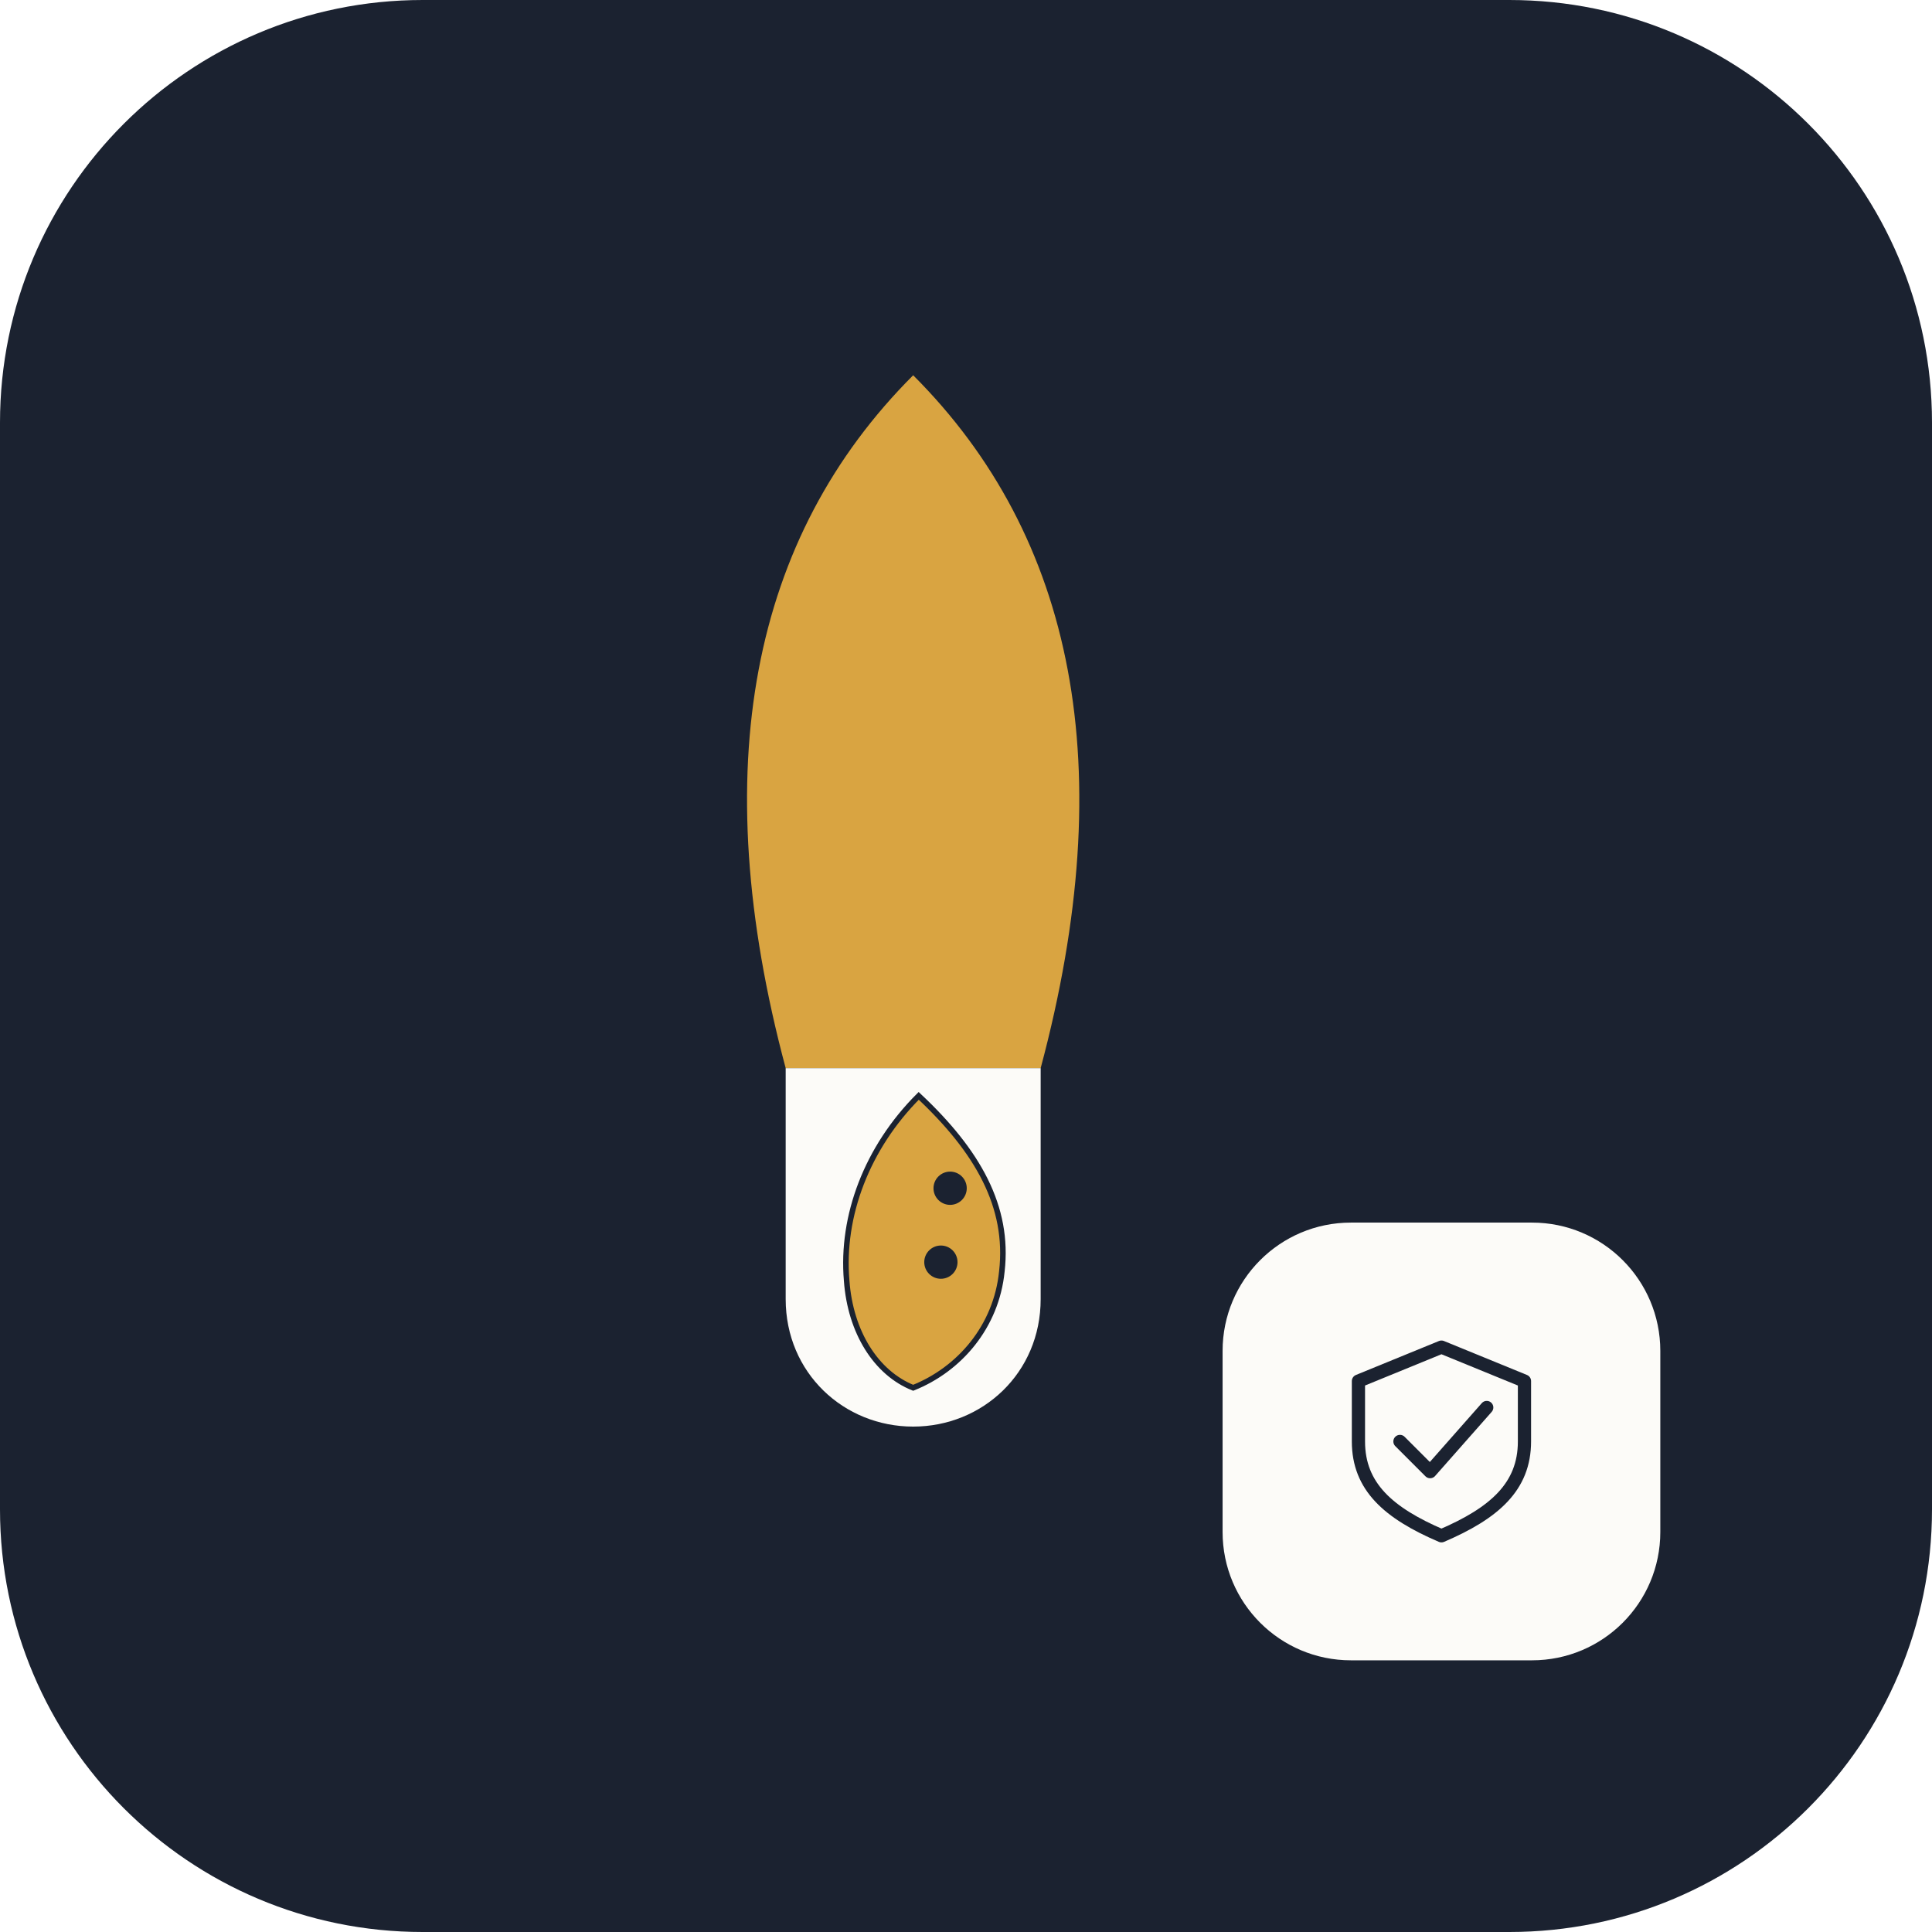
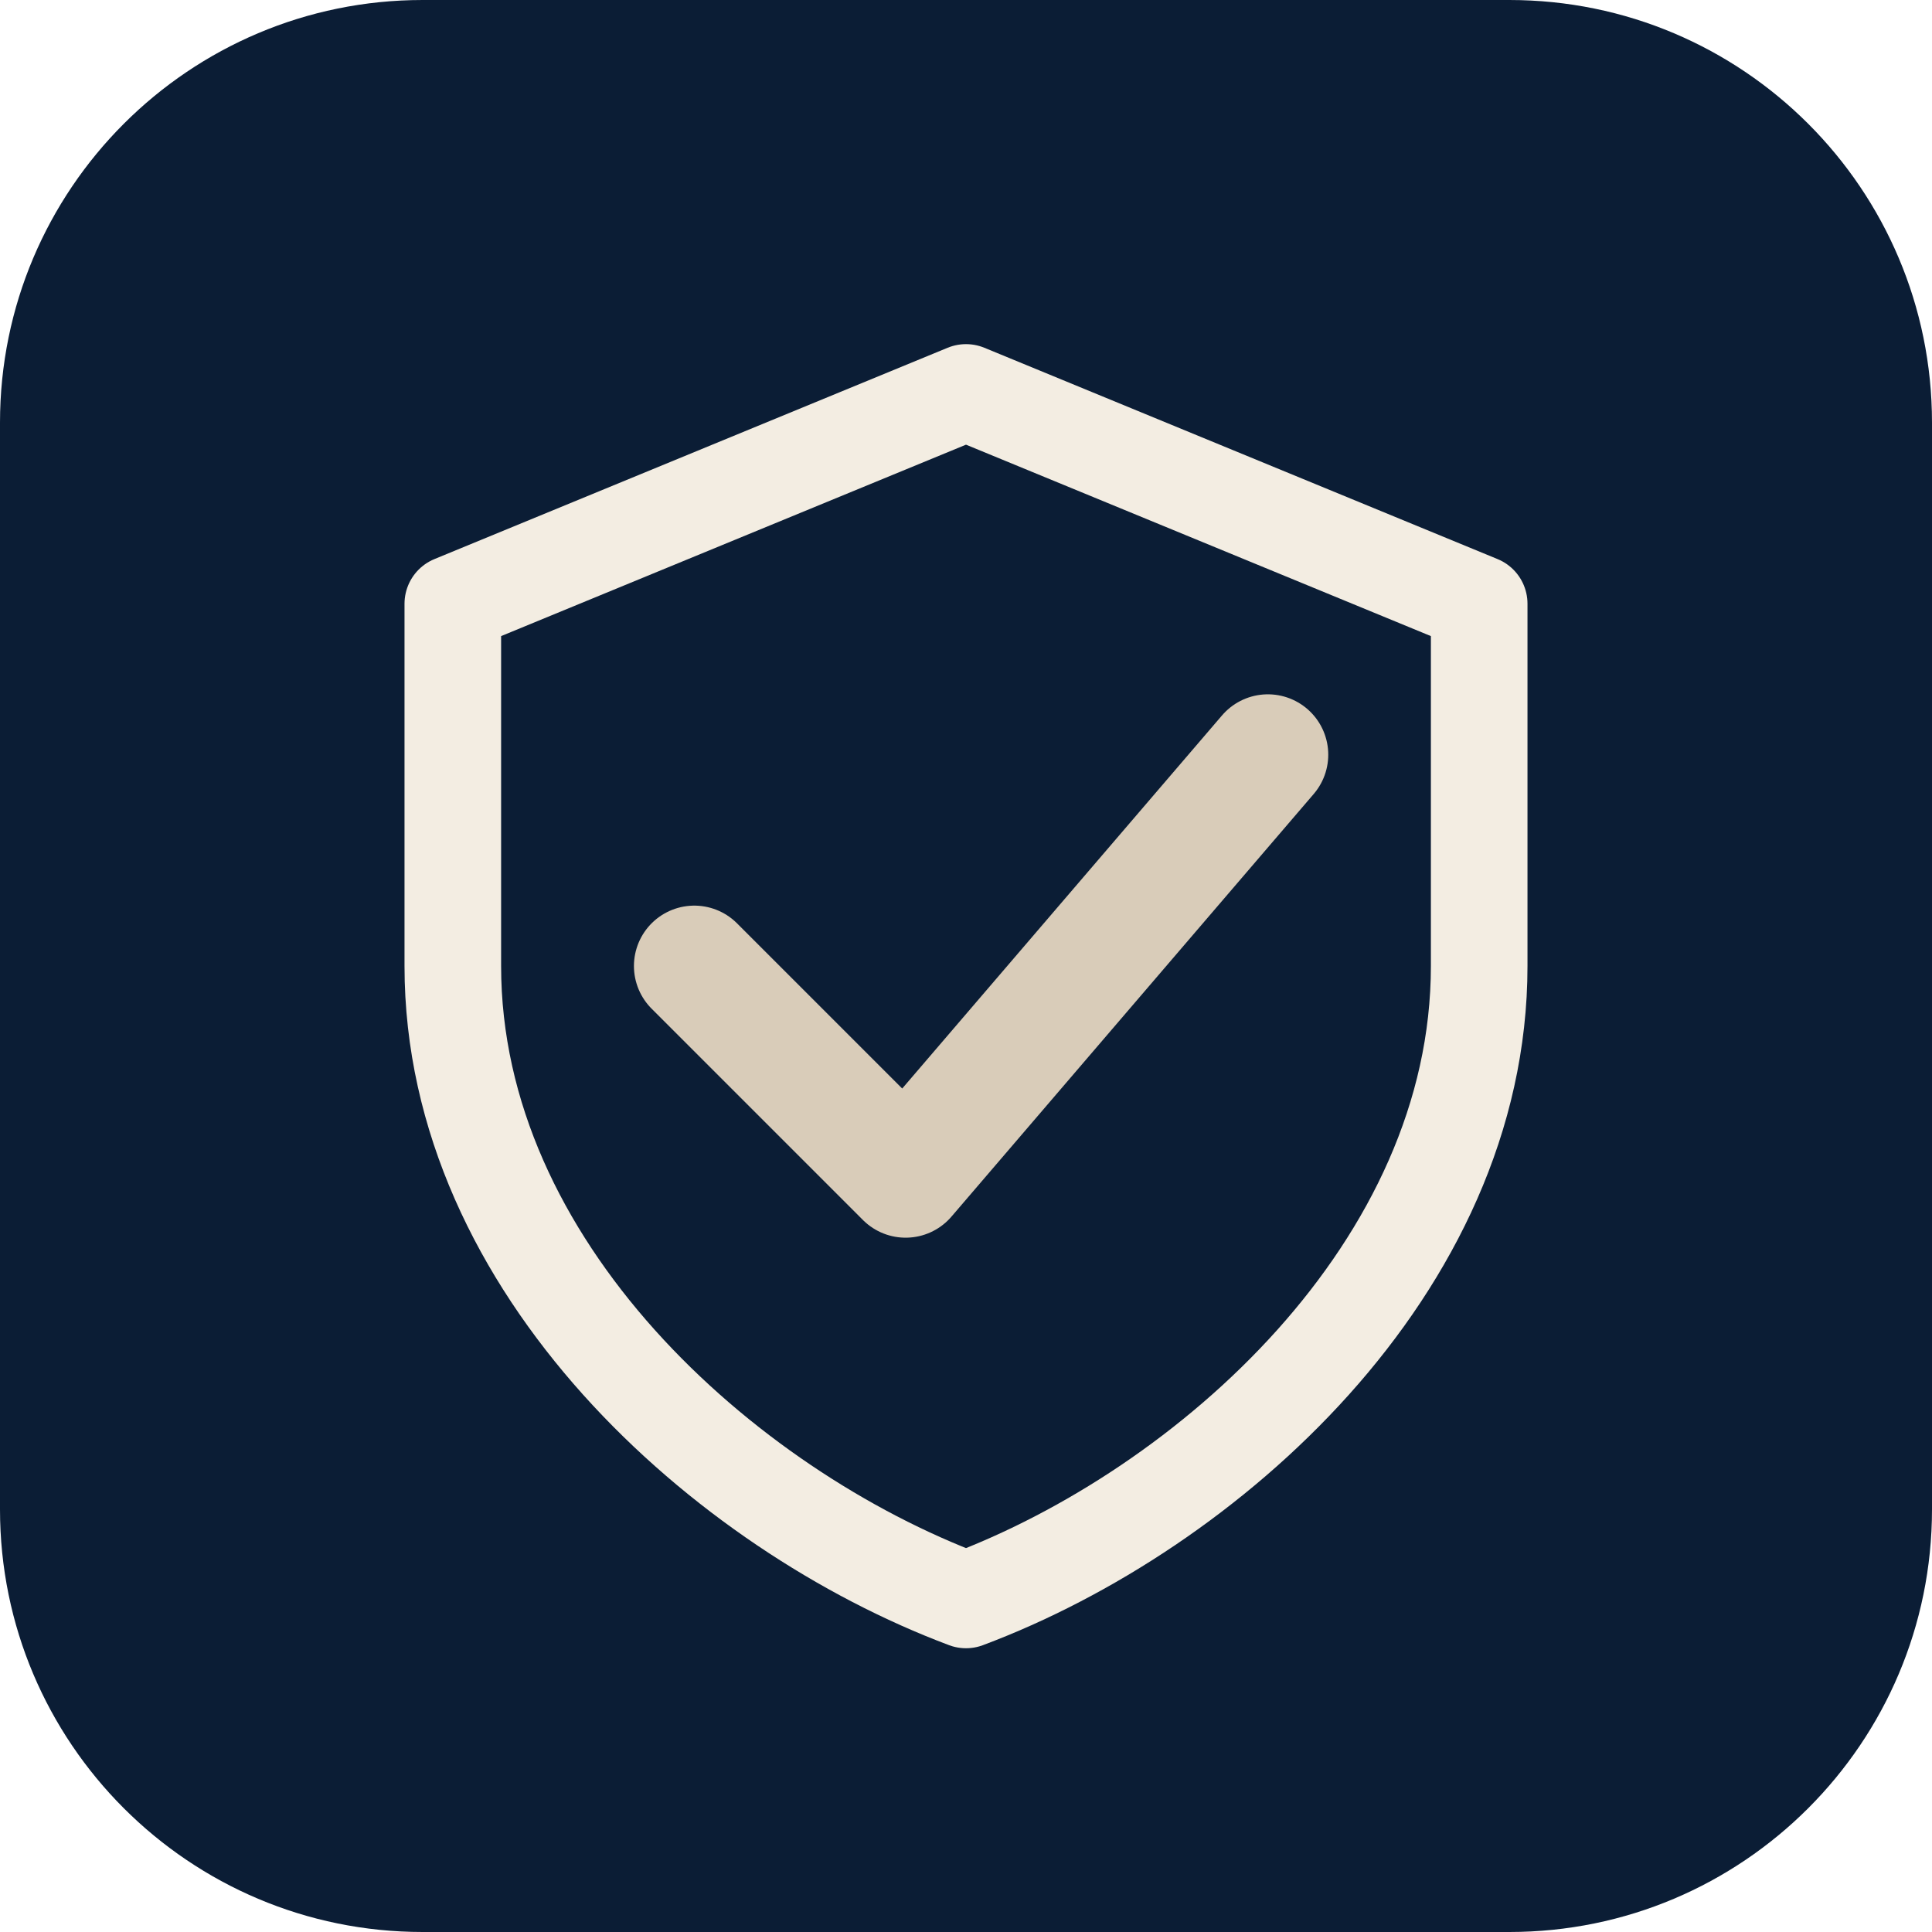
- <svg xmlns="http://www.w3.org/2000/svg" viewBox="0 0 512 512" role="img" aria-label="Irsyads verify">
-   <rect width="512" height="512" rx="112" fill="#1B2230" />
-   <svg x="100" y="64" width="284" height="350" viewBox="110 95 580 580">
-     <path fill="#D9A441" d="M400 100C487.5 187.5 512.5 312.5 469 475L331 475C287.5 312.5 312.5 187.5 400 100Z" />
-     <path fill="#FCFBF8" d="M331 475L469 475L469 600C469 640 437.5 669 400 669C362.5 669 331 640 331 600Z" />
-     <path fill="#D9A441" stroke="#1B2230" stroke-width="3" d="M403 490C435 520 452 550 448 585C445 615 425 638 400 648C380 640 366 618 364 590C361 555 375 518 403 490Z" />
-     <circle cx="420" cy="540" r="9" fill="#1B2230" />
-     <circle cx="415" cy="580" r="9" fill="#1B2230" />
-   </svg>
-   <rect x="324" y="324" width="116" height="116" rx="34" fill="#FCFBF8" />
-   <g transform="translate(350 350)" fill="none" stroke="#1B2230" stroke-width="3.5" stroke-linecap="round" stroke-linejoin="round">
-     <path d="M32 7l22 9v16c0 12-8 19-22 25C18 51 10 44 10 32V16zM21 32l8 8 15-17" />
+ <svg xmlns="http://www.w3.org/2000/svg" viewBox="0 0 64 64" width="64" height="64" aria-hidden="true">
+   <rect width="64" height="64" rx="14" fill="#0B1D35" />
+   <g transform="translate(32 32) scale(1) translate(-32 -32)" fill="none" stroke="#F3EDE2" stroke-width="3.2" stroke-linecap="round" stroke-linejoin="round">
+     <path d="m32 13 17 7v12c0 10-9 18-17 21-8-3-17-11-17-21V20Z" />
+     <path d="m23 32 7 7 12-14" stroke="#D9CCB9" stroke-width="4" />
  </g>
</svg>
